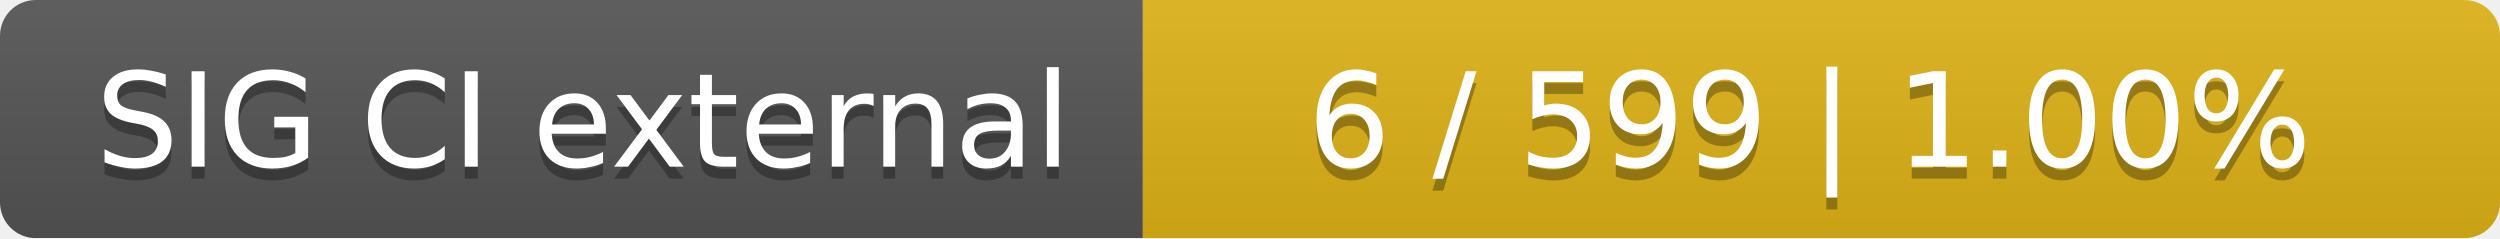
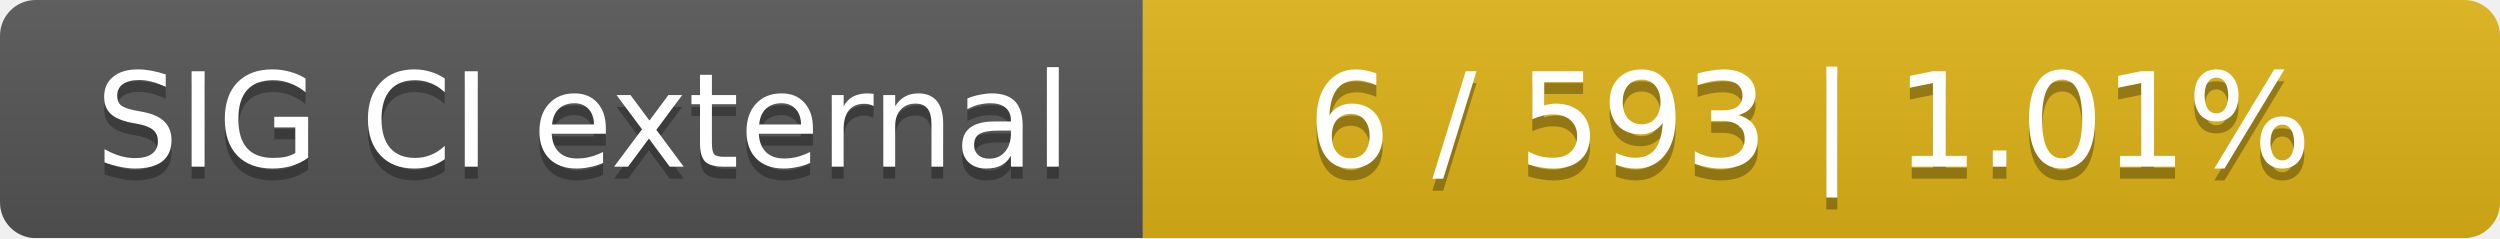
<svg xmlns="http://www.w3.org/2000/svg" width="210" height="20">
  <linearGradient id="smooth" x2="0" y2="100%">
    <stop offset="0" stop-color="#bbb" stop-opacity=".1" />
    <stop offset="1" stop-opacity=".1" />
  </linearGradient>
  <mask id="round">
    <rect width="210" height="20" rx="3" fill="#fff" />
  </mask>
  <g mask="url(#round)">
    <rect width="96" height="20" fill="#555" />
    <rect x="96" width="114" height="20" fill="#dfb317" />
    <rect width="210" height="20" fill="url(#smooth)" />
  </g>
  <g fill="#fff" text-anchor="middle" font-family="DejaVu Sans,Verdana,Geneva,sans-serif" font-size="11">
    <text x="49" y="15" fill="#010101" fill-opacity=".3">SIG CI external</text>
    <text x="49" y="14">SIG CI external</text>
-     <text x="152" y="15" fill="#010101" fill-opacity=".3">6 / 599    |    1.00%</text>
-     <text x="152" y="14">6 / 599    |    1.00%</text>
+     <text x="152" y="15" fill="#010101" fill-opacity=".3">6 / 593    |    1.01%</text>
+     <text x="152" y="14">6 / 593    |    1.01%</text>
  </g>
</svg>
